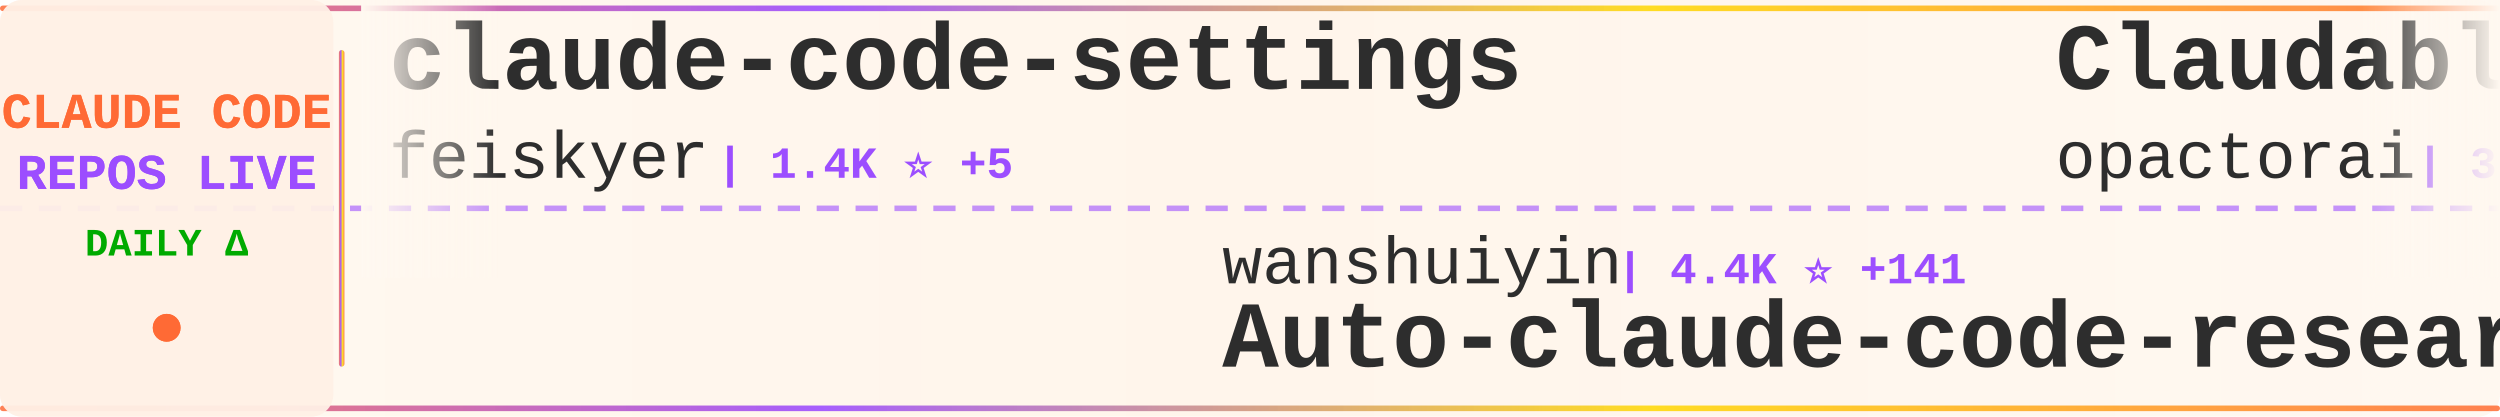
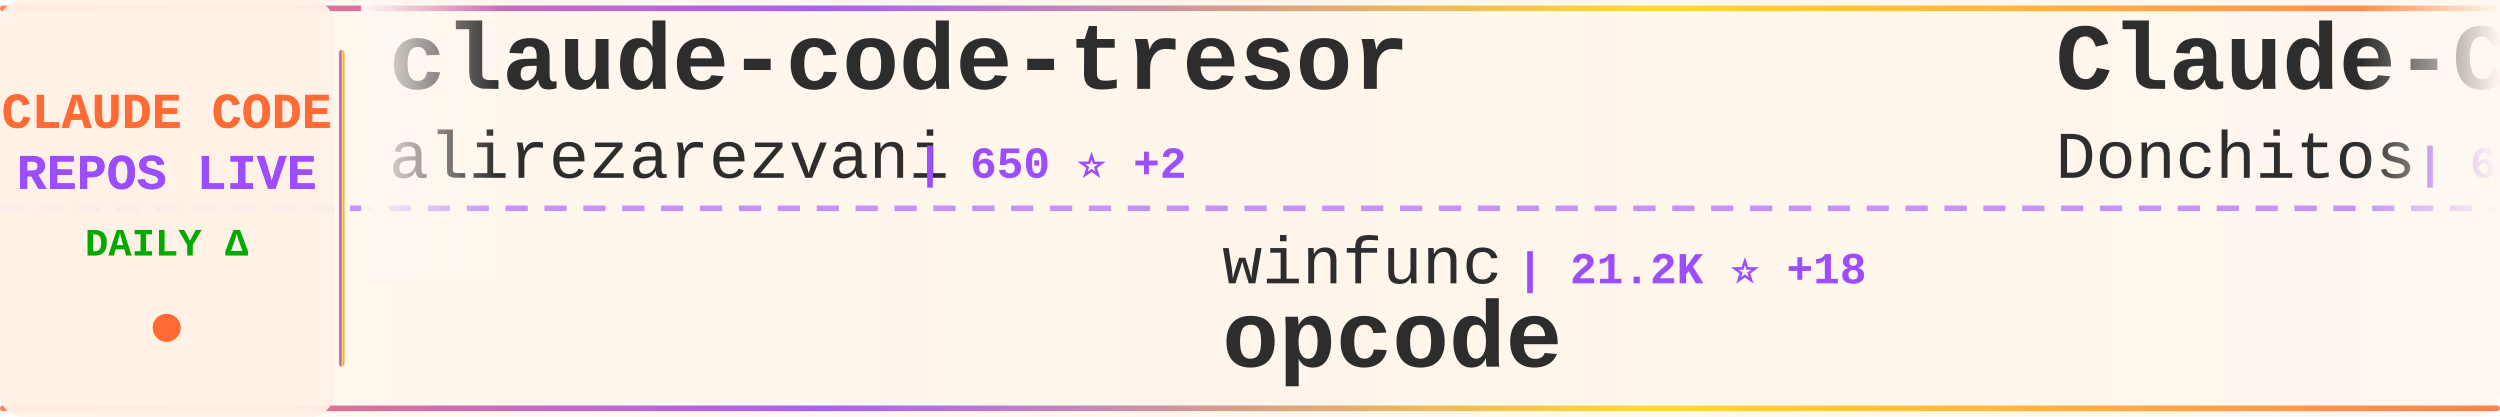
<svg xmlns="http://www.w3.org/2000/svg" width="900" height="150">
  <defs>
    <linearGradient id="tickerBg" x1="0%" y1="0%" x2="100%" y2="0%">
      <stop offset="0%" style="stop-color:#fff8f0;stop-opacity:0.98" />
      <stop offset="50%" style="stop-color:#fff5eb;stop-opacity:1" />
      <stop offset="100%" style="stop-color:#fff8f0;stop-opacity:0.98" />
    </linearGradient>
    <linearGradient id="borderGrad" x1="0%" y1="0%" x2="100%" y2="0%">
      <stop offset="0%" style="stop-color:#FF6B35;stop-opacity:0.85">
        <animate attributeName="stop-opacity" values="0.85;1;0.85" dur="2s" repeatCount="indefinite" />
      </stop>
      <stop offset="33%" style="stop-color:#9C4EFF;stop-opacity:0.9">
        <animate attributeName="stop-opacity" values="0.9;1;0.9" dur="2.2s" repeatCount="indefinite" />
      </stop>
      <stop offset="66%" style="stop-color:#FFD700;stop-opacity:0.85">
        <animate attributeName="stop-opacity" values="0.85;1;0.85" dur="1.8s" repeatCount="indefinite" />
      </stop>
      <stop offset="100%" style="stop-color:#FF6B35;stop-opacity:0.85">
        <animate attributeName="stop-opacity" values="0.85;1;0.85" dur="2s" repeatCount="indefinite" />
      </stop>
    </linearGradient>
    <filter id="textGlow">
      <feGaussianBlur stdDeviation="0.15" result="coloredBlur" />
      <feMerge>
        <feMergeNode in="coloredBlur" />
        <feMergeNode in="SourceGraphic" />
      </feMerge>
    </filter>
    <filter id="metricGlow">
      <feGaussianBlur stdDeviation="0.2" result="coloredBlur" />
      <feMerge>
        <feMergeNode in="coloredBlur" />
        <feMergeNode in="SourceGraphic" />
      </feMerge>
    </filter>
    <linearGradient id="leftFade" x1="0%" y1="0%" x2="100%" y2="0%">
      <stop offset="0%" style="stop-color:#fff8f0;stop-opacity:1" />
      <stop offset="100%" style="stop-color:#fff8f0;stop-opacity:0" />
    </linearGradient>
    <linearGradient id="rightFade" x1="0%" y1="0%" x2="100%" y2="0%">
      <stop offset="0%" style="stop-color:#fff8f0;stop-opacity:0" />
      <stop offset="100%" style="stop-color:#fff8f0;stop-opacity:1" />
    </linearGradient>
  </defs>
  <rect width="900" height="150" fill="url(#tickerBg)" rx="8" />
  <rect x="0" y="2" width="900" height="2" fill="url(#borderGrad)" rx="1" />
  <rect x="0" y="146" width="900" height="2" fill="url(#borderGrad)" rx="1" />
  <line x1="0" y1="75" x2="900" y2="75" stroke="#9C4EFF" stroke-width="2" stroke-dasharray="8 6" opacity="0.6" />
  <rect x="0" y="0" width="120" height="150" fill="#fff0e6" opacity="0.95" rx="8" />
  <text x="60" y="46" font-family="'Courier New', monospace" font-size="18" font-weight="bold" fill="#FF6B35" text-anchor="middle" filter="url(#textGlow)">
    CLAUDE CODE
  </text>
  <text x="60" y="68" font-family="'Courier New', monospace" font-size="18" font-weight="bold" fill="#9C4EFF" text-anchor="middle" filter="url(#textGlow)">
    REPOS LIVE
  </text>
  <text x="60" y="92" font-family="'Courier New', monospace" font-size="14" font-weight="bold" fill="#00aa00" text-anchor="middle">
    DAILY Δ
  </text>
  <circle cx="60" cy="118" r="5" fill="#FF6B35" filter="url(#metricGlow)">
    <animate attributeName="r" values="4;6;4" dur="1.5s" repeatCount="indefinite" />
    <animate attributeName="opacity" values="0.6;1;0.6" dur="1.5s" repeatCount="indefinite" />
  </circle>
  <rect x="122" y="18" width="2" height="114" fill="url(#borderGrad)" rx="1" />
  <clipPath id="tickerClip">
    <rect x="130" y="0" width="770" height="150" />
  </clipPath>
  <g clip-path="url(#tickerClip)">
    <g id="tickerItems">
      <animateTransform attributeName="transform" attributeType="XML" type="translate" from="0 0" to="-3000 0" dur="54s" repeatCount="indefinite" />
      <g transform="translate(0, 0)">
-         <text x="140" y="32" font-family="'Courier New', monospace" font-size="34" font-weight="bold" fill="#2d2d2d">claude-code-settings</text>
-         <text x="140" y="64" font-family="'Courier New', monospace" font-size="24" font-weight="normal" fill="#2d2d2d" opacity="1.0">feiskyer</text>
-         <text x="258" y="64" font-family="'Courier New', monospace" font-size="16" font-weight="bold" fill="#9C4EFF"> | 1.4K ⭐ +5</text>
+         <text x="140" y="32" font-family="'Courier New', monospace" font-size="34" font-weight="bold" fill="#2d2d2d">claude-code-tresor</text>
+         <text x="140" y="64" font-family="'Courier New', monospace" font-size="24" font-weight="normal" fill="#2d2d2d" opacity="1.0">alirezarezvani</text>
+         <text x="330" y="64" font-family="'Courier New', monospace" font-size="16" font-weight="bold" fill="#9C4EFF"> | 650 ⭐ +2</text>
      </g>
      <g transform="translate(300, 0)">
-         <text x="140" y="102" font-family="'Courier New', monospace" font-size="24" font-weight="normal" fill="#2d2d2d" opacity="1.0">wanshuiyin</text>
-         <text x="282" y="102" font-family="'Courier New', monospace" font-size="16" font-weight="bold" fill="#9C4EFF"> | 4.4K ⭐ +141</text>
-         <text x="140" y="132" font-family="'Courier New', monospace" font-size="34" font-weight="bold" fill="#2d2d2d">Auto-claude-code-researc...</text>
+         <text x="140" y="102" font-family="'Courier New', monospace" font-size="24" font-weight="normal" fill="#2d2d2d" opacity="1.0">winfunc</text>
+         <text x="246" y="102" font-family="'Courier New', monospace" font-size="16" font-weight="bold" fill="#9C4EFF"> | 21.2K ⭐ +18</text>
+         <text x="140" y="132" font-family="'Courier New', monospace" font-size="34" font-weight="bold" fill="#2d2d2d">opcode</text>
      </g>
      <g transform="translate(600, 0)">
-         <text x="140" y="32" font-family="'Courier New', monospace" font-size="34" font-weight="bold" fill="#2d2d2d">Claudable</text>
-         <text x="140" y="64" font-family="'Courier New', monospace" font-size="24" font-weight="normal" fill="#2d2d2d" opacity="1.0">opactorai</text>
-         <text x="270" y="64" font-family="'Courier New', monospace" font-size="16" font-weight="bold" fill="#9C4EFF"> | 3.8K ⭐ +3</text>
+         <text x="140" y="32" font-family="'Courier New', monospace" font-size="34" font-weight="bold" fill="#2d2d2d">Claude-Code-Game-Studios</text>
+         <text x="140" y="64" font-family="'Courier New', monospace" font-size="24" font-weight="normal" fill="#2d2d2d" opacity="1.0">Donchitos</text>
+         <text x="270" y="64" font-family="'Courier New', monospace" font-size="16" font-weight="bold" fill="#9C4EFF"> | 6.9K ⭐ +506</text>
      </g>
      <g transform="translate(900, 0)">
-         <text x="140" y="102" font-family="'Courier New', monospace" font-size="24" font-weight="normal" fill="#2d2d2d" opacity="1.0">peterkrueck</text>
-         <text x="294" y="102" font-family="'Courier New', monospace" font-size="16" font-weight="bold" fill="#9C4EFF"> | 1.3K ⭐</text>
-         <text x="140" y="132" font-family="'Courier New', monospace" font-size="34" font-weight="bold" fill="#2d2d2d">Claude-Code-Development-...</text>
+         <text x="140" y="102" font-family="'Courier New', monospace" font-size="24" font-weight="normal" fill="#2d2d2d" opacity="1.0">simonw</text>
+         <text x="234" y="102" font-family="'Courier New', monospace" font-size="16" font-weight="bold" fill="#9C4EFF"> | 1.3K ⭐ +61</text>
+         <text x="140" y="132" font-family="'Courier New', monospace" font-size="34" font-weight="bold" fill="#2d2d2d">claude-code-transcripts</text>
      </g>
      <g transform="translate(1200, 0)">
-         <text x="140" y="32" font-family="'Courier New', monospace" font-size="34" font-weight="bold" fill="#2d2d2d">awesome-claude-skills</text>
-         <text x="140" y="64" font-family="'Courier New', monospace" font-size="24" font-weight="normal" fill="#2d2d2d" opacity="1.0">ComposioHQ</text>
-         <text x="282" y="64" font-family="'Courier New', monospace" font-size="16" font-weight="bold" fill="#9C4EFF"> | 48.5K ⭐ +331</text>
+         <text x="140" y="32" font-family="'Courier New', monospace" font-size="34" font-weight="bold" fill="#2d2d2d">idea-claude-code-gui</text>
+         <text x="140" y="64" font-family="'Courier New', monospace" font-size="24" font-weight="normal" fill="#2d2d2d" opacity="1.0">zhukunpenglinyutong</text>
+         <text x="390" y="64" font-family="'Courier New', monospace" font-size="16" font-weight="bold" fill="#9C4EFF"> | 2.2K ⭐ +13</text>
      </g>
      <g transform="translate(1500, 0)">
-         <text x="140" y="102" font-family="'Courier New', monospace" font-size="24" font-weight="normal" fill="#2d2d2d" opacity="1.0">simonw</text>
-         <text x="234" y="102" font-family="'Courier New', monospace" font-size="16" font-weight="bold" fill="#9C4EFF"> | 1.3K ⭐ +76</text>
-         <text x="140" y="132" font-family="'Courier New', monospace" font-size="34" font-weight="bold" fill="#2d2d2d">claude-code-transcripts</text>
+         <text x="140" y="102" font-family="'Courier New', monospace" font-size="24" font-weight="normal" fill="#2d2d2d" opacity="1.0">0xfurai</text>
+         <text x="246" y="102" font-family="'Courier New', monospace" font-size="16" font-weight="bold" fill="#9C4EFF"> | 799 ⭐ +1</text>
+         <text x="140" y="132" font-family="'Courier New', monospace" font-size="34" font-weight="bold" fill="#2d2d2d">claude-code-subagents</text>
      </g>
      <g transform="translate(1800, 0)">
-         <text x="140" y="32" font-family="'Courier New', monospace" font-size="34" font-weight="bold" fill="#2d2d2d">claude-code-pm-course</text>
-         <text x="140" y="64" font-family="'Courier New', monospace" font-size="24" font-weight="normal" fill="#2d2d2d" opacity="1.0">carlvellotti</text>
-         <text x="306" y="64" font-family="'Courier New', monospace" font-size="16" font-weight="bold" fill="#9C4EFF"> | 1.7K ⭐ +6</text>
+         <text x="140" y="32" font-family="'Courier New', monospace" font-size="34" font-weight="bold" fill="#2d2d2d">oh-my-claudecode</text>
+         <text x="140" y="64" font-family="'Courier New', monospace" font-size="24" font-weight="normal" fill="#2d2d2d" opacity="1.0">Yeachan-Heo</text>
+         <text x="294" y="64" font-family="'Courier New', monospace" font-size="16" font-weight="bold" fill="#9C4EFF"> | 14.2K ⭐ +1.2K</text>
      </g>
      <g transform="translate(2100, 0)">
-         <text x="140" y="102" font-family="'Courier New', monospace" font-size="24" font-weight="normal" fill="#2d2d2d" opacity="1.0">ghuntley</text>
-         <text x="258" y="102" font-family="'Courier New', monospace" font-size="16" font-weight="bold" fill="#9C4EFF"> | 873 ⭐ +2</text>
-         <text x="140" y="132" font-family="'Courier New', monospace" font-size="34" font-weight="bold" fill="#2d2d2d">claude-code-source-code-...</text>
+         <text x="140" y="102" font-family="'Courier New', monospace" font-size="24" font-weight="normal" fill="#2d2d2d" opacity="1.0">obra</text>
+         <text x="210" y="102" font-family="'Courier New', monospace" font-size="16" font-weight="bold" fill="#9C4EFF"> | 119.1K ⭐ +2.6K</text>
+         <text x="140" y="132" font-family="'Courier New', monospace" font-size="34" font-weight="bold" fill="#2d2d2d">superpowers</text>
      </g>
      <g transform="translate(2400, 0)">
-         <text x="140" y="32" font-family="'Courier New', monospace" font-size="34" font-weight="bold" fill="#2d2d2d">claude-code-proxy</text>
-         <text x="140" y="64" font-family="'Courier New', monospace" font-size="24" font-weight="normal" fill="#2d2d2d" opacity="1.0">fuergaosi233</text>
-         <text x="306" y="64" font-family="'Courier New', monospace" font-size="16" font-weight="bold" fill="#9C4EFF"> | 2.3K ⭐ +11</text>
+         <text x="140" y="32" font-family="'Courier New', monospace" font-size="34" font-weight="bold" fill="#2d2d2d">claude-code-docs</text>
+         <text x="140" y="64" font-family="'Courier New', monospace" font-size="24" font-weight="normal" fill="#2d2d2d" opacity="1.0">ericbuess</text>
+         <text x="270" y="64" font-family="'Courier New', monospace" font-size="16" font-weight="bold" fill="#9C4EFF"> | 757 ⭐ +1</text>
      </g>
      <g transform="translate(2700, 0)">
-         <text x="140" y="102" font-family="'Courier New', monospace" font-size="24" font-weight="normal" fill="#2d2d2d" opacity="1.0">RichardAtCT</text>
-         <text x="294" y="102" font-family="'Courier New', monospace" font-size="16" font-weight="bold" fill="#9C4EFF"> | 2.3K ⭐ +9</text>
-         <text x="140" y="132" font-family="'Courier New', monospace" font-size="34" font-weight="bold" fill="#2d2d2d">claude-code-telegram</text>
+         <text x="140" y="102" font-family="'Courier New', monospace" font-size="24" font-weight="normal" fill="#2d2d2d" opacity="1.0">disler</text>
+         <text x="234" y="102" font-family="'Courier New', monospace" font-size="16" font-weight="bold" fill="#9C4EFF"> | 3.4K ⭐ +8</text>
+         <text x="140" y="132" font-family="'Courier New', monospace" font-size="34" font-weight="bold" fill="#2d2d2d">claude-code-hooks-master...</text>
      </g>
      <g transform="translate(3000, 0)">
-         <text x="140" y="32" font-family="'Courier New', monospace" font-size="34" font-weight="bold" fill="#2d2d2d">claude-code-settings</text>
-         <text x="140" y="64" font-family="'Courier New', monospace" font-size="24" font-weight="normal" fill="#2d2d2d" opacity="1.0">feiskyer</text>
-         <text x="258" y="64" font-family="'Courier New', monospace" font-size="16" font-weight="bold" fill="#9C4EFF"> | 1.4K ⭐ +5</text>
+         <text x="140" y="32" font-family="'Courier New', monospace" font-size="34" font-weight="bold" fill="#2d2d2d">claude-code-tresor</text>
+         <text x="140" y="64" font-family="'Courier New', monospace" font-size="24" font-weight="normal" fill="#2d2d2d" opacity="1.0">alirezarezvani</text>
+         <text x="330" y="64" font-family="'Courier New', monospace" font-size="16" font-weight="bold" fill="#9C4EFF"> | 650 ⭐ +2</text>
      </g>
      <g transform="translate(3300, 0)">
-         <text x="140" y="102" font-family="'Courier New', monospace" font-size="24" font-weight="normal" fill="#2d2d2d" opacity="1.0">wanshuiyin</text>
-         <text x="282" y="102" font-family="'Courier New', monospace" font-size="16" font-weight="bold" fill="#9C4EFF"> | 4.4K ⭐ +141</text>
-         <text x="140" y="132" font-family="'Courier New', monospace" font-size="34" font-weight="bold" fill="#2d2d2d">Auto-claude-code-researc...</text>
+         <text x="140" y="102" font-family="'Courier New', monospace" font-size="24" font-weight="normal" fill="#2d2d2d" opacity="1.0">winfunc</text>
+         <text x="246" y="102" font-family="'Courier New', monospace" font-size="16" font-weight="bold" fill="#9C4EFF"> | 21.2K ⭐ +18</text>
+         <text x="140" y="132" font-family="'Courier New', monospace" font-size="34" font-weight="bold" fill="#2d2d2d">opcode</text>
      </g>
      <g transform="translate(3600, 0)">
-         <text x="140" y="32" font-family="'Courier New', monospace" font-size="34" font-weight="bold" fill="#2d2d2d">Claudable</text>
-         <text x="140" y="64" font-family="'Courier New', monospace" font-size="24" font-weight="normal" fill="#2d2d2d" opacity="1.0">opactorai</text>
-         <text x="270" y="64" font-family="'Courier New', monospace" font-size="16" font-weight="bold" fill="#9C4EFF"> | 3.8K ⭐ +3</text>
+         <text x="140" y="32" font-family="'Courier New', monospace" font-size="34" font-weight="bold" fill="#2d2d2d">Claude-Code-Game-Studios</text>
+         <text x="140" y="64" font-family="'Courier New', monospace" font-size="24" font-weight="normal" fill="#2d2d2d" opacity="1.0">Donchitos</text>
+         <text x="270" y="64" font-family="'Courier New', monospace" font-size="16" font-weight="bold" fill="#9C4EFF"> | 6.9K ⭐ +506</text>
      </g>
      <g transform="translate(3900, 0)">
-         <text x="140" y="102" font-family="'Courier New', monospace" font-size="24" font-weight="normal" fill="#2d2d2d" opacity="1.0">peterkrueck</text>
-         <text x="294" y="102" font-family="'Courier New', monospace" font-size="16" font-weight="bold" fill="#9C4EFF"> | 1.3K ⭐</text>
-         <text x="140" y="132" font-family="'Courier New', monospace" font-size="34" font-weight="bold" fill="#2d2d2d">Claude-Code-Development-...</text>
+         <text x="140" y="102" font-family="'Courier New', monospace" font-size="24" font-weight="normal" fill="#2d2d2d" opacity="1.0">simonw</text>
+         <text x="234" y="102" font-family="'Courier New', monospace" font-size="16" font-weight="bold" fill="#9C4EFF"> | 1.3K ⭐ +61</text>
+         <text x="140" y="132" font-family="'Courier New', monospace" font-size="34" font-weight="bold" fill="#2d2d2d">claude-code-transcripts</text>
      </g>
    </g>
  </g>
  <rect x="130" y="0" width="50" height="100" fill="url(#leftFade)" />
  <rect x="850" y="0" width="50" height="100" fill="url(#rightFade)" />
</svg>
